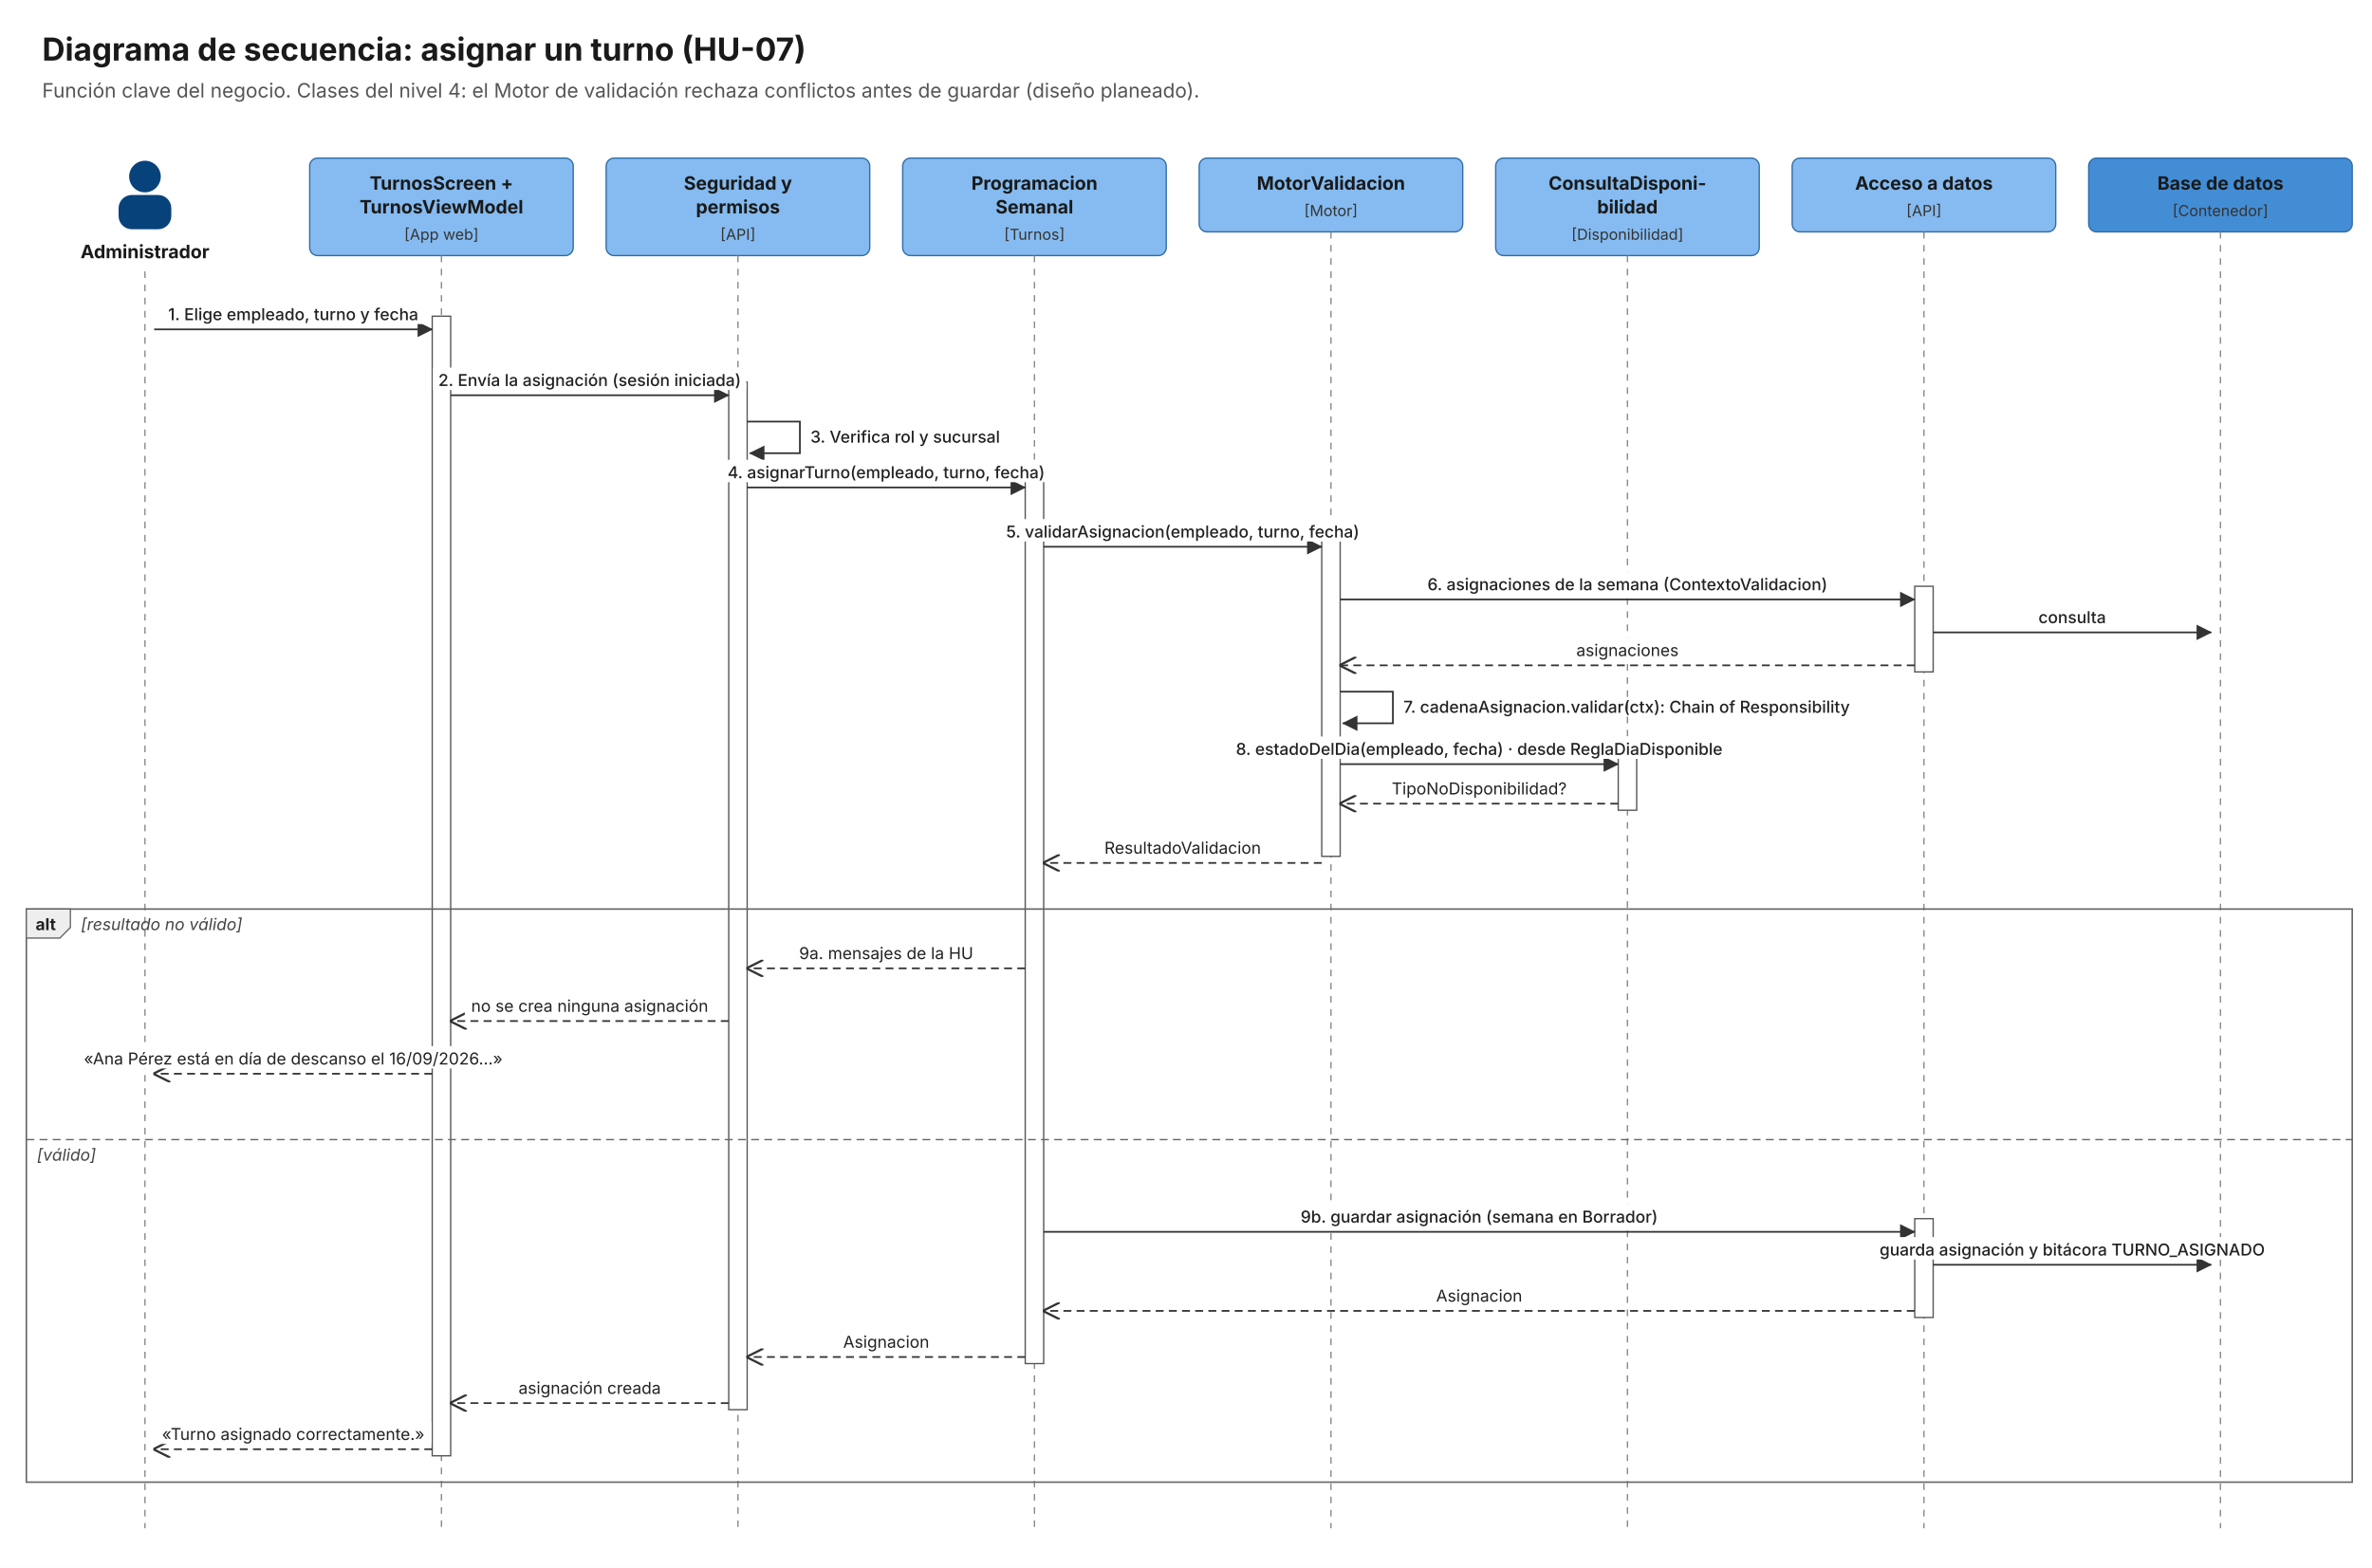
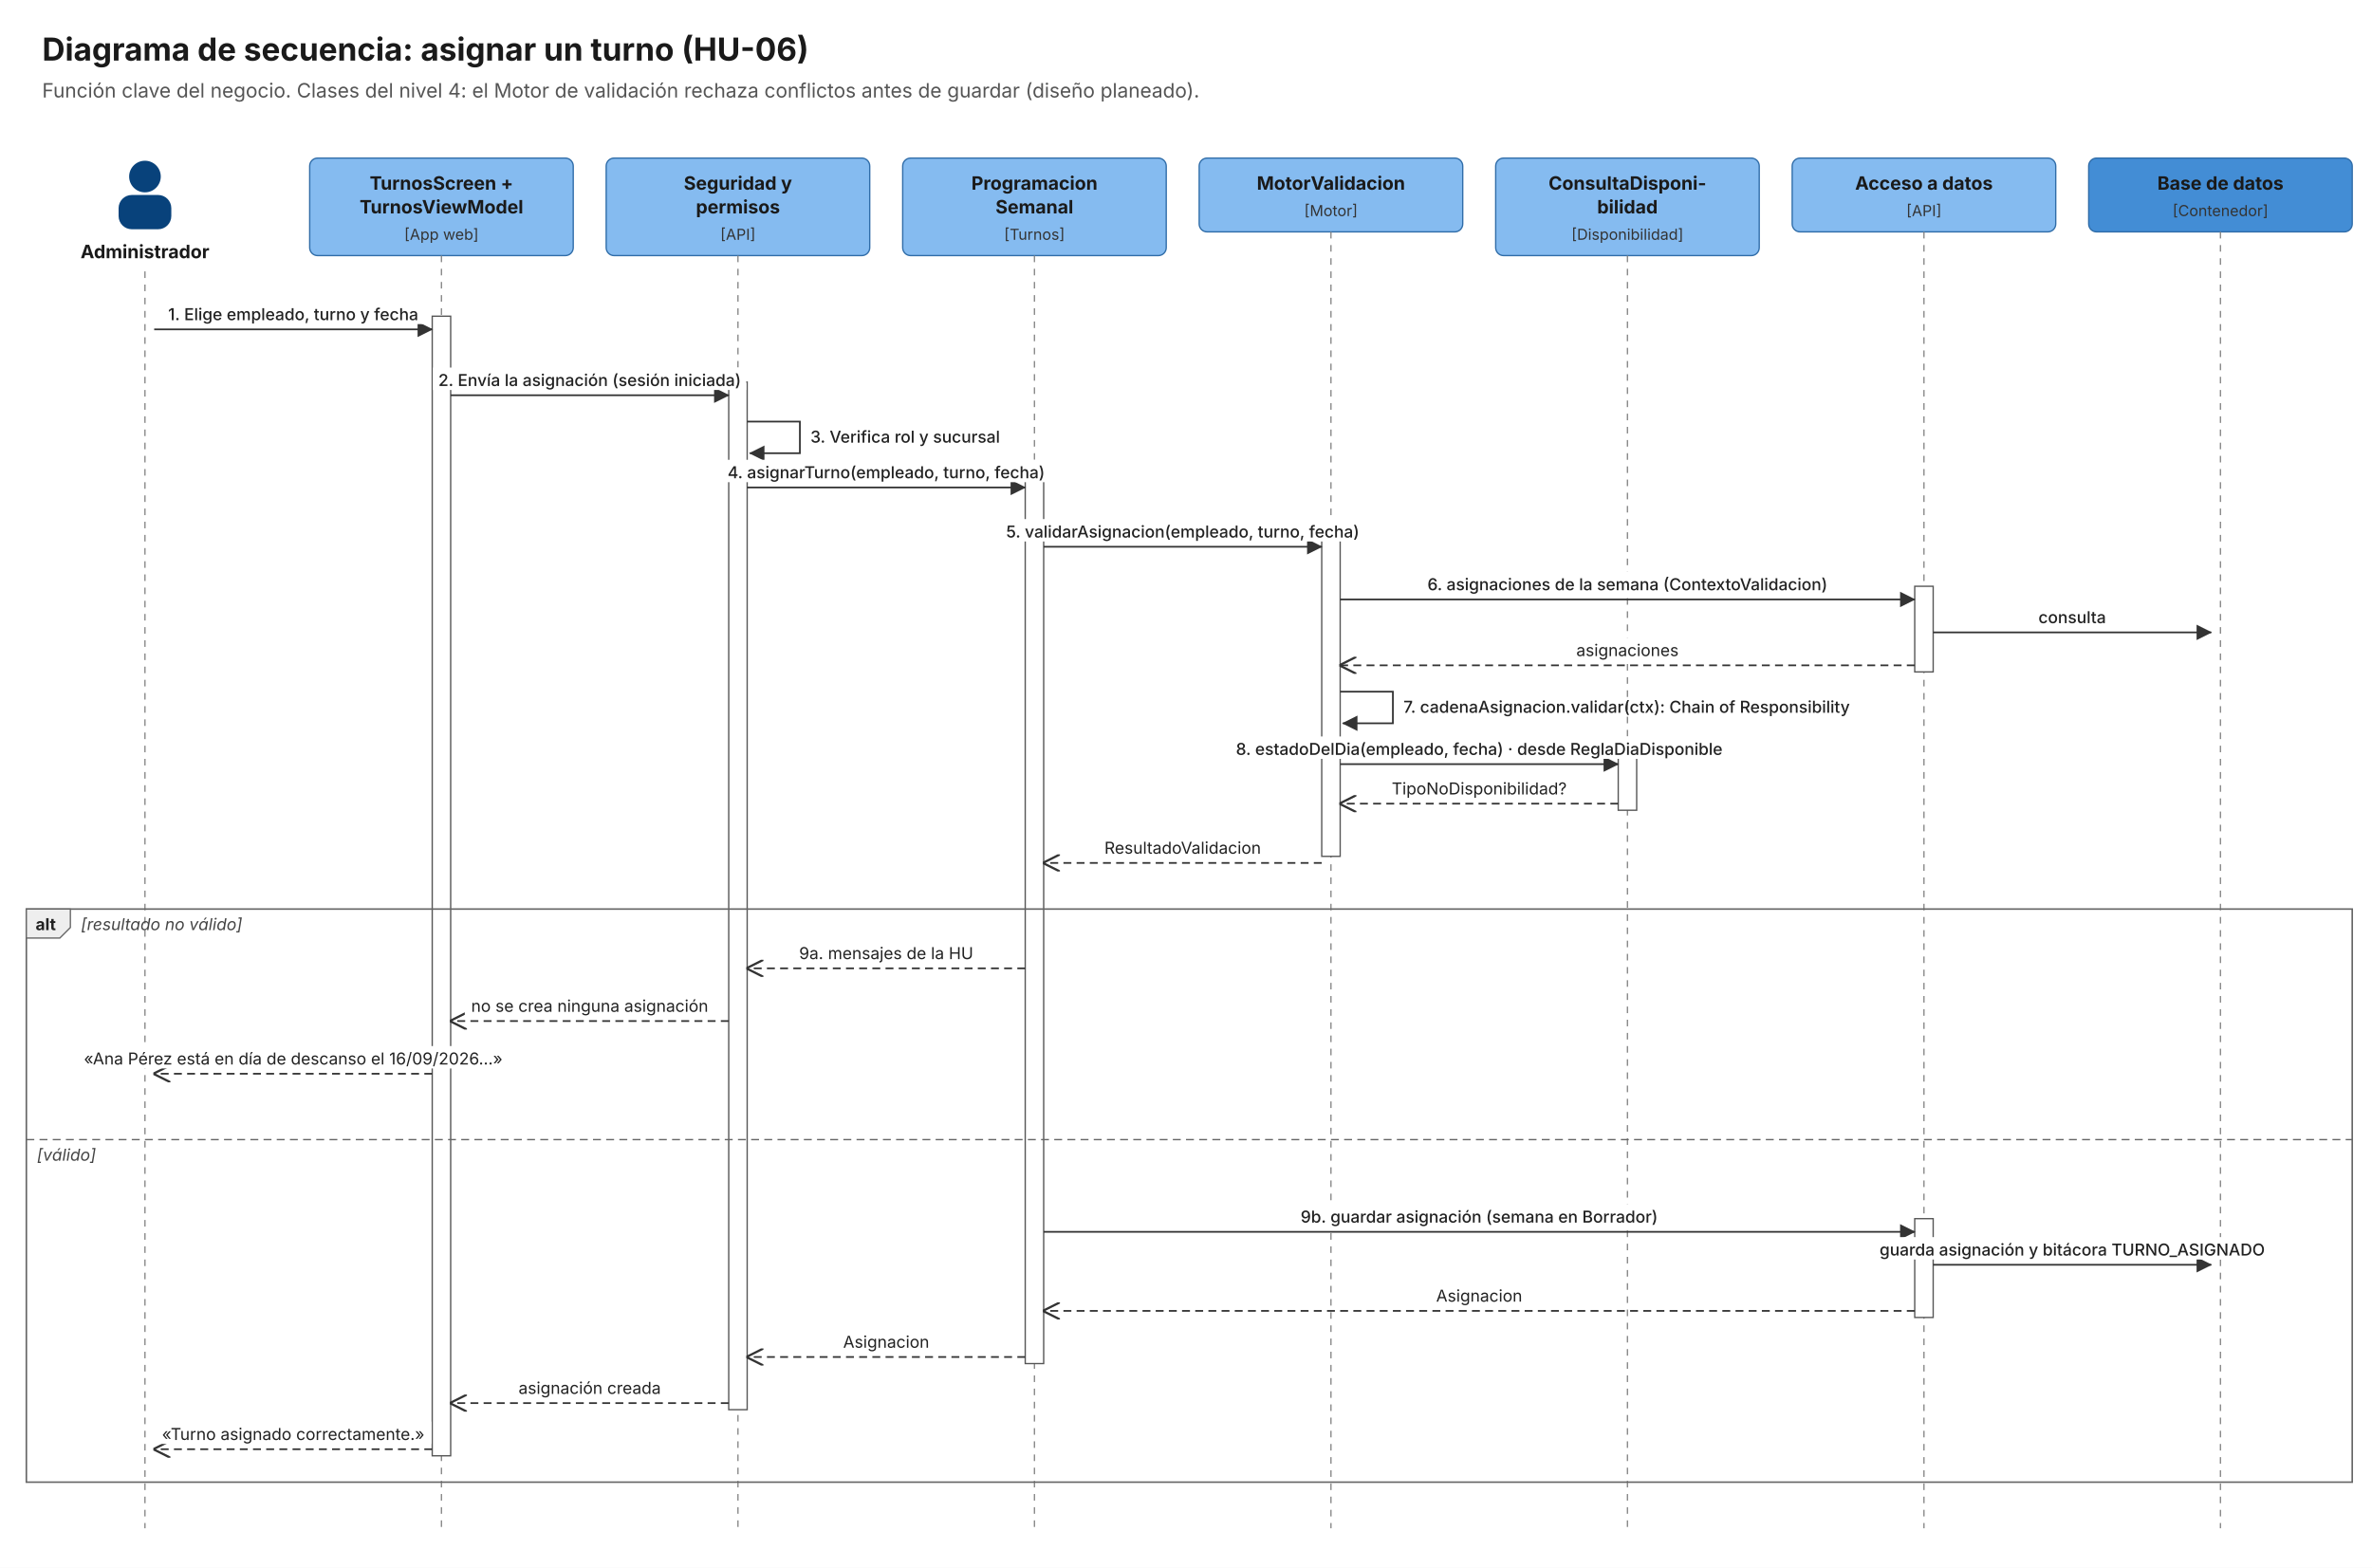
<svg xmlns="http://www.w3.org/2000/svg" width="1800" height="1190" viewBox="0 0 1800 1190">
  <defs>
    <marker id="arr" viewBox="0 0 10 10" refX="9.5" refY="5" markerWidth="9" markerHeight="9" orient="auto-start-reverse">
      <path d="M0,0 L10,5 L0,10 z" fill="#707070" stroke="none" />
    </marker>
    <marker id="tri" viewBox="0 0 14 14" refX="13" refY="7" markerWidth="12" markerHeight="12" orient="auto">
      <path d="M1,1 L13,7 L1,13 z" fill="#FFFFFF" stroke="#333" stroke-width="1.2" stroke-dasharray="none" />
    </marker>
    <marker id="open" viewBox="0 0 10 10" refX="9.5" refY="5" markerWidth="10" markerHeight="10" orient="auto">
      <path d="M0,0 L10,5 L0,10" fill="none" stroke="#333" stroke-width="1.3" stroke-dasharray="none" />
    </marker>
    <marker id="diam" viewBox="0 0 14 10" refX="0.5" refY="5" markerWidth="16" markerHeight="12" orient="auto">
      <path d="M0,5 L7,0 L14,5 L7,10 z" fill="#333" />
    </marker>
    <marker id="sarr" viewBox="0 0 10 10" refX="9.5" refY="5" markerWidth="9" markerHeight="9" orient="auto">
      <path d="M0,0 L10,5 L0,10 z" fill="#333" />
    </marker>
  </defs>
  <rect width="100%" height="100%" fill="#FFFFFF" />
-   <text x="32.0" y="46.0" font-family="Inter" font-size="24" font-weight="700" fill="#1A1A1A" text-anchor="start">Diagrama de secuencia: asignar un turno (HU-07)</text>
+   <text x="32.0" y="46.0" font-family="Inter" font-size="24" font-weight="700" fill="#1A1A1A" text-anchor="start">Diagrama de secuencia: asignar un turno (HU-06)</text>
  <text x="32.0" y="74.0" font-family="Inter" font-size="15" font-weight="400" fill="#555555" text-anchor="start">Función clave del negocio. Clases del nivel 4: el Motor de validación rechaza conflictos antes de guardar (diseño planeado).</text>
  <circle cx="110" cy="134" r="12" fill="#08427B" />
  <rect x="90" y="148" width="40" height="26" rx="10" fill="#08427B" />
  <text x="110.0" y="196.0" font-family="Inter" font-size="14" font-weight="700" fill="#1A1A1A" text-anchor="middle">Administrador</text>
  <line x1="110" y1="206" x2="110" y2="1160" stroke="#888" stroke-dasharray="5 5" />
  <rect x="235" y="120" width="200" height="74" rx="6" fill="#85BBF0" stroke="#2F6CA8" />
  <text x="335.0" y="144.0" font-family="Inter" font-size="14" font-weight="700" fill="#1A1A1A" text-anchor="middle">TurnosScreen +</text>
  <text x="335.0" y="162.0" font-family="Inter" font-size="14" font-weight="700" fill="#1A1A1A" text-anchor="middle">TurnosViewModel</text>
  <text x="335.0" y="182.0" font-family="Inter" font-size="11.5" font-weight="400" fill="#333" text-anchor="middle">[App web]</text>
  <line x1="335" y1="194" x2="335" y2="1160" stroke="#888" stroke-dasharray="5 5" />
  <rect x="460" y="120" width="200" height="74" rx="6" fill="#85BBF0" stroke="#2F6CA8" />
  <text x="560.0" y="144.0" font-family="Inter" font-size="14" font-weight="700" fill="#1A1A1A" text-anchor="middle">Seguridad y</text>
  <text x="560.0" y="162.0" font-family="Inter" font-size="14" font-weight="700" fill="#1A1A1A" text-anchor="middle">permisos</text>
  <text x="560.0" y="182.0" font-family="Inter" font-size="11.5" font-weight="400" fill="#333" text-anchor="middle">[API]</text>
  <line x1="560" y1="194" x2="560" y2="1160" stroke="#888" stroke-dasharray="5 5" />
  <rect x="685" y="120" width="200" height="74" rx="6" fill="#85BBF0" stroke="#2F6CA8" />
  <text x="785.0" y="144.0" font-family="Inter" font-size="14" font-weight="700" fill="#1A1A1A" text-anchor="middle">Programacion</text>
  <text x="785.0" y="162.0" font-family="Inter" font-size="14" font-weight="700" fill="#1A1A1A" text-anchor="middle">Semanal</text>
  <text x="785.0" y="182.0" font-family="Inter" font-size="11.5" font-weight="400" fill="#333" text-anchor="middle">[Turnos]</text>
  <line x1="785" y1="194" x2="785" y2="1160" stroke="#888" stroke-dasharray="5 5" />
  <rect x="910" y="120" width="200" height="56" rx="6" fill="#85BBF0" stroke="#2F6CA8" />
  <text x="1010.0" y="144.0" font-family="Inter" font-size="14" font-weight="700" fill="#1A1A1A" text-anchor="middle">MotorValidacion</text>
  <text x="1010.0" y="164.0" font-family="Inter" font-size="11.5" font-weight="400" fill="#333" text-anchor="middle">[Motor]</text>
  <line x1="1010" y1="176" x2="1010" y2="1160" stroke="#888" stroke-dasharray="5 5" />
  <rect x="1135" y="120" width="200" height="74" rx="6" fill="#85BBF0" stroke="#2F6CA8" />
  <text x="1235.0" y="144.0" font-family="Inter" font-size="14" font-weight="700" fill="#1A1A1A" text-anchor="middle">ConsultaDisponi-</text>
  <text x="1235.0" y="162.0" font-family="Inter" font-size="14" font-weight="700" fill="#1A1A1A" text-anchor="middle">bilidad</text>
  <text x="1235.0" y="182.0" font-family="Inter" font-size="11.5" font-weight="400" fill="#333" text-anchor="middle">[Disponibilidad]</text>
  <line x1="1235" y1="194" x2="1235" y2="1160" stroke="#888" stroke-dasharray="5 5" />
  <rect x="1360" y="120" width="200" height="56" rx="6" fill="#85BBF0" stroke="#2F6CA8" />
  <text x="1460.0" y="144.0" font-family="Inter" font-size="14" font-weight="700" fill="#1A1A1A" text-anchor="middle">Acceso a datos</text>
  <text x="1460.0" y="164.0" font-family="Inter" font-size="11.5" font-weight="400" fill="#333" text-anchor="middle">[API]</text>
  <line x1="1460" y1="176" x2="1460" y2="1160" stroke="#888" stroke-dasharray="5 5" />
  <rect x="1585" y="120" width="200" height="56" rx="6" fill="#438DD5" stroke="#2F6CA8" />
  <text x="1685.0" y="144.0" font-family="Inter" font-size="14" font-weight="700" fill="#1A1A1A" text-anchor="middle">Base de datos</text>
  <text x="1685.0" y="164.0" font-family="Inter" font-size="11.5" font-weight="400" fill="#333" text-anchor="middle">[Contenedor]</text>
  <line x1="1685" y1="176" x2="1685" y2="1160" stroke="#888" stroke-dasharray="5 5" />
  <rect x="328" y="240" width="14" height="865" fill="#FFFFFF" stroke="#555" />
  <rect x="553" y="290" width="14" height="780" fill="#FFFFFF" stroke="#555" />
  <rect x="778" y="360" width="14" height="675" fill="#FFFFFF" stroke="#555" />
  <path d="M117,250 L328,250" stroke="#333" stroke-width="1.3" fill="none" marker-end="url(#sarr)" />
  <path d="M342,300 L553,300" stroke="#333" stroke-width="1.3" fill="none" marker-end="url(#sarr)" />
  <path d="M567,320 L607,320 L607,344 L569,344" stroke="#333" stroke-width="1.3" fill="none" marker-end="url(#sarr)" />
  <text x="615.0" y="336.0" font-family="Inter" font-size="12.5" font-weight="500" fill="#222" text-anchor="start">3. Verifica rol y sucursal</text>
  <path d="M567,370 L778,370" stroke="#333" stroke-width="1.3" fill="none" marker-end="url(#sarr)" />
  <rect x="1003" y="405" width="14" height="245" fill="#FFFFFF" stroke="#555" />
  <path d="M792,415 L1003,415" stroke="#333" stroke-width="1.3" fill="none" marker-end="url(#sarr)" />
  <rect x="1453" y="445" width="14" height="65" fill="#FFFFFF" stroke="#555" />
  <path d="M1017,455 L1453,455" stroke="#333" stroke-width="1.3" fill="none" marker-end="url(#sarr)" />
  <path d="M1467,480 L1678,480" stroke="#333" stroke-width="1.3" fill="none" marker-end="url(#sarr)" />
  <path d="M1453,505 L1017,505" stroke="#333" stroke-width="1.3" fill="none" stroke-dasharray="6 4" marker-end="url(#open)" />
  <path d="M1017,525 L1057,525 L1057,549 L1019,549" stroke="#333" stroke-width="1.3" fill="none" marker-end="url(#sarr)" />
  <text x="1065.0" y="541.0" font-family="Inter" font-size="12.5" font-weight="500" fill="#222" text-anchor="start">7. cadenaAsignacion.validar(ctx): Chain of Responsibility</text>
  <rect x="1228" y="570" width="14" height="45" fill="#FFFFFF" stroke="#555" />
  <path d="M1017,580 L1228,580" stroke="#333" stroke-width="1.3" fill="none" marker-end="url(#sarr)" />
  <path d="M1228,610 L1017,610" stroke="#333" stroke-width="1.3" fill="none" stroke-dasharray="6 4" marker-end="url(#open)" />
  <path d="M1003,655 L792,655" stroke="#333" stroke-width="1.3" fill="none" stroke-dasharray="6 4" marker-end="url(#open)" />
  <rect x="20" y="690" width="1765" height="435" fill="none" stroke="#666" stroke-width="1.2" />
  <path d="M20,690 L53.406,690 L53.406,704 L45.406,712 L20,712 z" fill="#EEE" stroke="#666" />
  <text x="27.0" y="706.0" font-family="Inter" font-size="12.5" font-weight="700" fill="#222" text-anchor="start">alt</text>
  <text x="61.4" y="706.0" font-family="Inter" font-size="12.5" font-weight="400" fill="#444" text-anchor="start" font-style="italic">[resultado no válido]</text>
  <line x1="20" y1="865" x2="1785" y2="865" stroke="#666" stroke-dasharray="6 4" />
  <text x="28.0" y="881.0" font-family="Inter" font-size="12.5" font-weight="400" fill="#444" text-anchor="start" font-style="italic">[válido]</text>
  <path d="M778,735 L567,735" stroke="#333" stroke-width="1.3" fill="none" stroke-dasharray="6 4" marker-end="url(#open)" />
  <path d="M553,775 L342,775" stroke="#333" stroke-width="1.3" fill="none" stroke-dasharray="6 4" marker-end="url(#open)" />
  <path d="M328,815 L117,815" stroke="#333" stroke-width="1.3" fill="none" stroke-dasharray="6 4" marker-end="url(#open)" />
  <rect x="1453" y="925" width="14" height="75" fill="#FFFFFF" stroke="#555" />
  <path d="M792,935 L1453,935" stroke="#333" stroke-width="1.3" fill="none" marker-end="url(#sarr)" />
  <path d="M1467,960 L1678,960" stroke="#333" stroke-width="1.3" fill="none" marker-end="url(#sarr)" />
  <path d="M1453,995 L792,995" stroke="#333" stroke-width="1.3" fill="none" stroke-dasharray="6 4" marker-end="url(#open)" />
  <path d="M778,1030 L567,1030" stroke="#333" stroke-width="1.3" fill="none" stroke-dasharray="6 4" marker-end="url(#open)" />
  <path d="M553,1065 L342,1065" stroke="#333" stroke-width="1.3" fill="none" stroke-dasharray="6 4" marker-end="url(#open)" />
  <path d="M328,1100 L117,1100" stroke="#333" stroke-width="1.3" fill="none" stroke-dasharray="6 4" marker-end="url(#open)" />
  <rect x="123.6" y="229" width="197.9" height="17" fill="#FFFFFF" />
  <text x="222.5" y="243.0" font-family="Inter" font-size="12.5" font-weight="500" fill="#222" text-anchor="middle">1. Elige empleado, turno y fecha</text>
  <rect x="328.6" y="279" width="237.7" height="17" fill="#FFFFFF" />
  <text x="447.5" y="293.0" font-family="Inter" font-size="12.5" font-weight="500" fill="#222" text-anchor="middle">2. Envía la asignación (sesión iniciada)</text>
  <rect x="548.1" y="349" width="248.8" height="17" fill="#FFFFFF" />
  <text x="672.5" y="363.0" font-family="Inter" font-size="12.5" font-weight="500" fill="#222" text-anchor="middle">4. asignarTurno(empleado, turno, fecha)</text>
  <rect x="759.4" y="394" width="276.3" height="17" fill="#FFFFFF" />
  <text x="897.5" y="408.0" font-family="Inter" font-size="12.5" font-weight="500" fill="#222" text-anchor="middle">5. validarAsignacion(empleado, turno, fecha)</text>
  <rect x="1079.2" y="434" width="311.6" height="17" fill="#FFFFFF" />
  <text x="1235.0" y="448.0" font-family="Inter" font-size="12.5" font-weight="500" fill="#222" text-anchor="middle">6. asignaciones de la semana (ContextoValidacion)</text>
  <rect x="1542.9" y="459" width="59.3" height="17" fill="#FFFFFF" />
  <text x="1572.5" y="473.0" font-family="Inter" font-size="12.5" font-weight="500" fill="#222" text-anchor="middle">consulta</text>
  <rect x="1191.6" y="484" width="86.9" height="17" fill="#FFFFFF" />
  <text x="1235.0" y="498.0" font-family="Inter" font-size="12.5" font-weight="400" fill="#222" text-anchor="middle">asignaciones</text>
  <rect x="932.2" y="559" width="380.7" height="17" fill="#FFFFFF" />
  <text x="1122.5" y="573.0" font-family="Inter" font-size="12.5" font-weight="500" fill="#222" text-anchor="middle">8. estadoDelDia(empleado, fecha)  · desde ReglaDiaDisponible</text>
  <rect x="1051.1" y="589" width="142.8" height="17" fill="#FFFFFF" />
  <text x="1122.5" y="603.0" font-family="Inter" font-size="12.5" font-weight="400" fill="#222" text-anchor="middle">TipoNoDisponibilidad?</text>
  <rect x="833.1" y="634" width="128.7" height="17" fill="#FFFFFF" />
  <text x="897.5" y="648.0" font-family="Inter" font-size="12.5" font-weight="400" fill="#222" text-anchor="middle">ResultadoValidacion</text>
  <rect x="602.1" y="714" width="140.9" height="17" fill="#FFFFFF" />
  <text x="672.5" y="728.0" font-family="Inter" font-size="12.5" font-weight="400" fill="#222" text-anchor="middle">9a. mensajes de la HU</text>
  <rect x="352.7" y="754" width="189.7" height="17" fill="#FFFFFF" />
  <text x="447.5" y="768.0" font-family="Inter" font-size="12.5" font-weight="400" fill="#222" text-anchor="middle">no se crea ninguna asignación</text>
  <rect x="57.8" y="794" width="329.4" height="17" fill="#FFFFFF" />
  <text x="222.5" y="808.0" font-family="Inter" font-size="12.5" font-weight="400" fill="#222" text-anchor="middle">«Ana Pérez está en día de descanso el 16/09/2026…»</text>
  <rect x="983.0" y="914" width="279.0" height="17" fill="#FFFFFF" />
  <text x="1122.5" y="928.0" font-family="Inter" font-size="12.5" font-weight="500" fill="#222" text-anchor="middle">9b. guardar asignación (semana en Borrador)</text>
  <rect x="1422.3" y="939" width="300.3" height="17" fill="#FFFFFF" />
  <text x="1572.5" y="953.0" font-family="Inter" font-size="12.5" font-weight="500" fill="#222" text-anchor="middle">guarda asignación y bitácora TURNO_ASIGNADO</text>
  <rect x="1085.2" y="974" width="74.5" height="17" fill="#FFFFFF" />
  <text x="1122.5" y="988.0" font-family="Inter" font-size="12.5" font-weight="400" fill="#222" text-anchor="middle">Asignacion</text>
  <rect x="635.2" y="1009" width="74.5" height="17" fill="#FFFFFF" />
  <text x="672.5" y="1023.0" font-family="Inter" font-size="12.5" font-weight="400" fill="#222" text-anchor="middle">Asignacion</text>
  <rect x="388.8" y="1044" width="117.3" height="17" fill="#FFFFFF" />
  <text x="447.5" y="1058.0" font-family="Inter" font-size="12.5" font-weight="400" fill="#222" text-anchor="middle">asignación creada</text>
  <rect x="117.4" y="1079" width="210.2" height="17" fill="#FFFFFF" />
  <text x="222.5" y="1093.0" font-family="Inter" font-size="12.5" font-weight="400" fill="#222" text-anchor="middle">«Turno asignado correctamente.»</text>
</svg>
